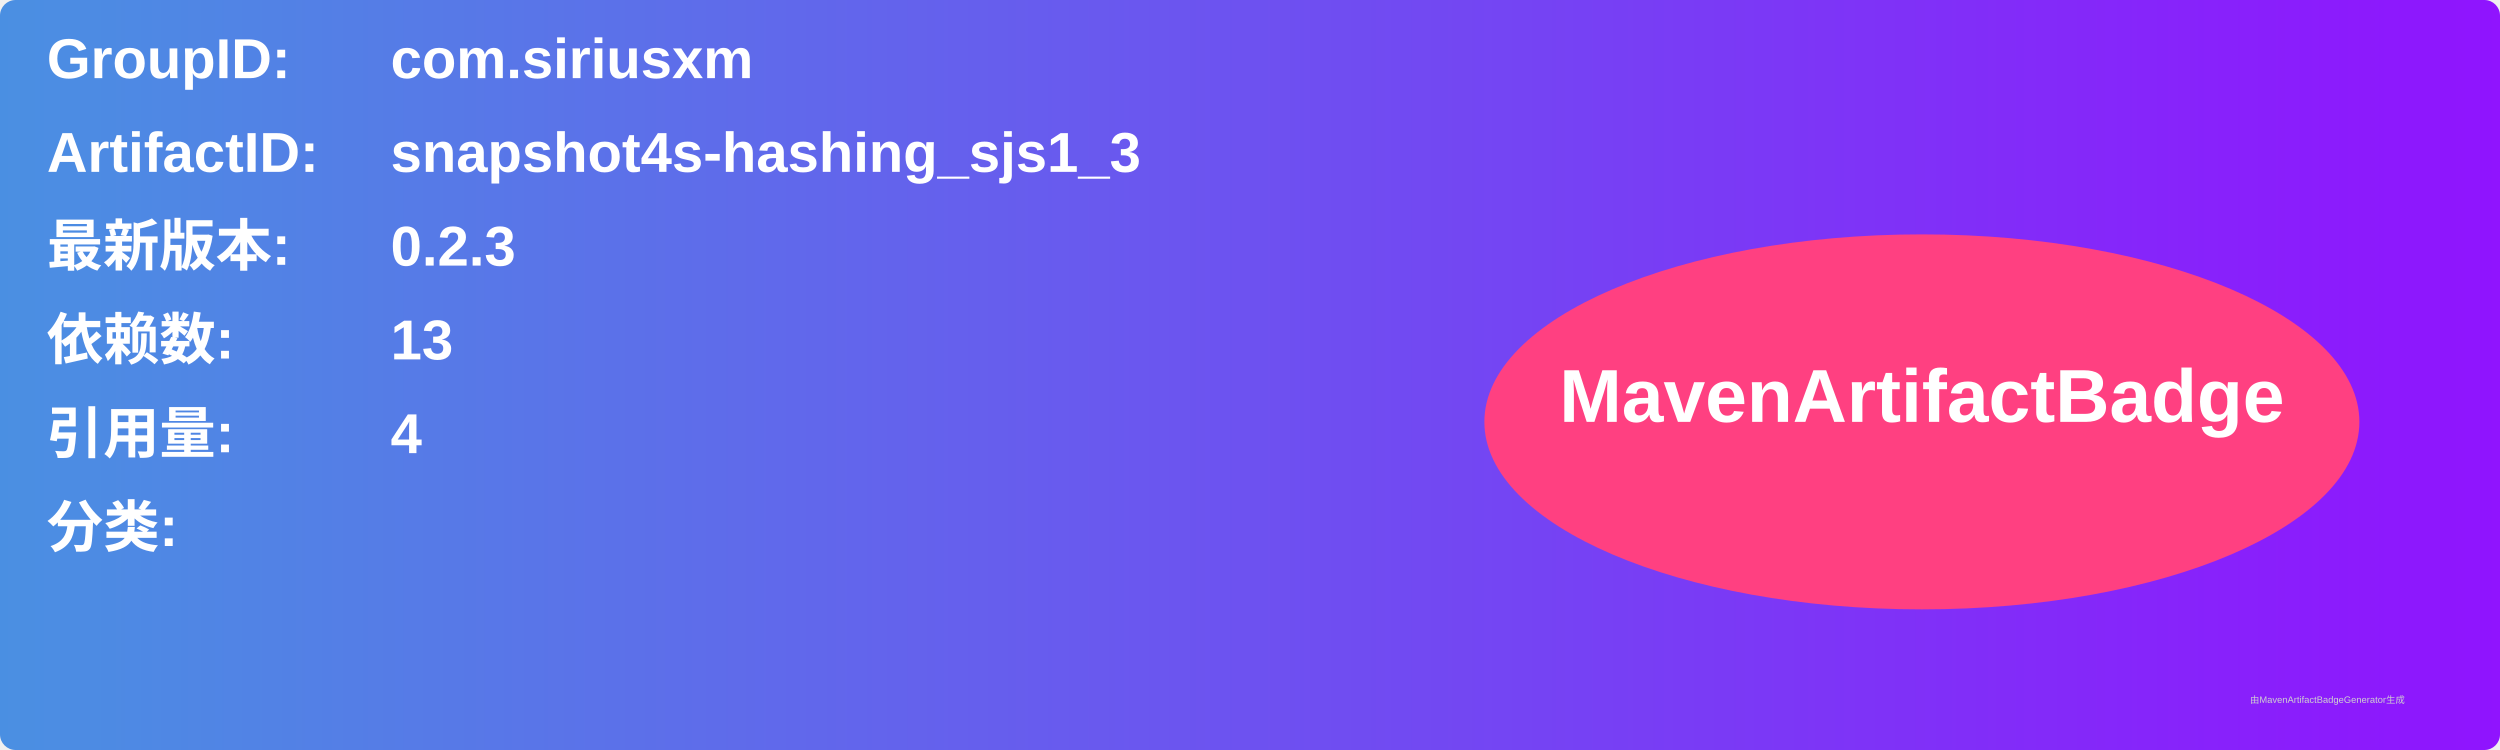
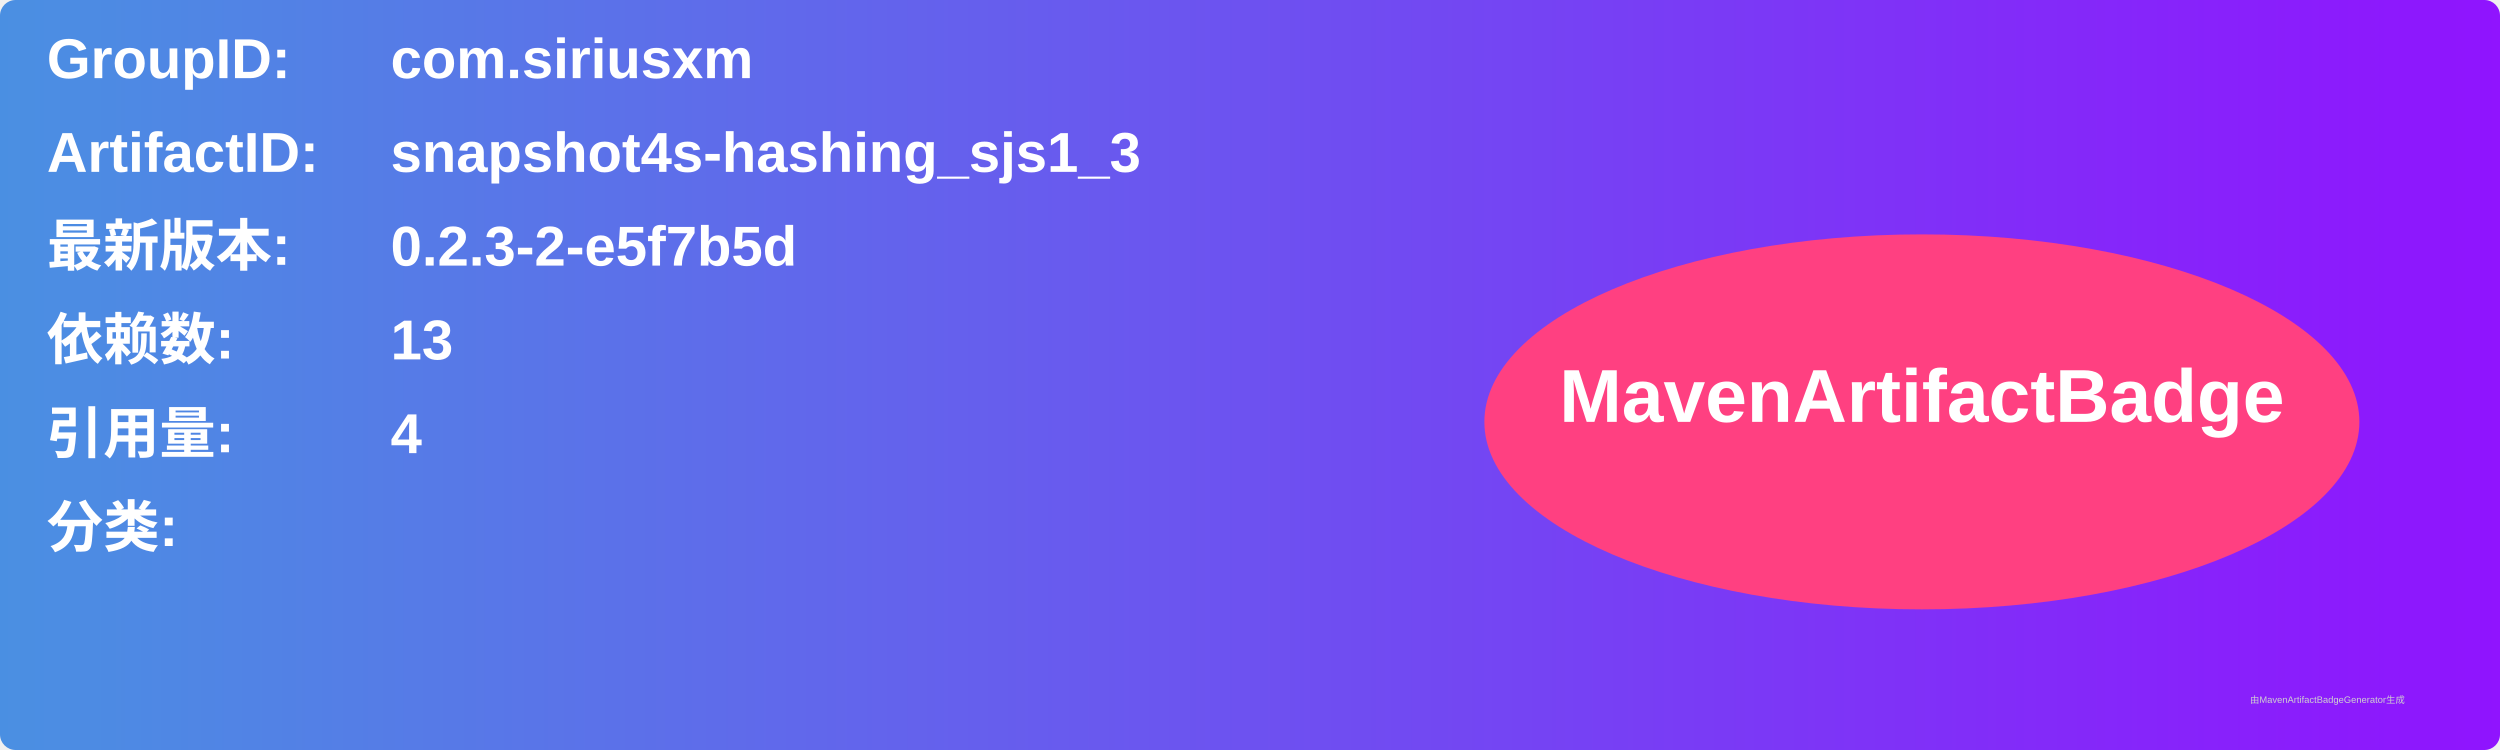
<svg xmlns="http://www.w3.org/2000/svg" width="800" height="240" viewBox="0 0 800 240">
  <linearGradient id="grad" x1="0%" y1="0%" x2="100%" y2="0%">
    <stop offset="0%" stop-color="#4a90e2" />
    <stop offset="100%" stop-color="#9013fe" />
  </linearGradient>
  <rect width="100%" height="100%" rx="5" ry="5" fill="url(#grad)" />
  <g transform="translate(15, 15)">
    <text x="0" y="10" font-family="Arial" font-size="18" fill="white" font-weight="bold" width="260">GroupID:</text>
    <text x="110" y="10" font-family="Arial" font-size="18" fill="white" font-weight="bold" width="460">com.siriusxm</text>
    <text x="0" y="40" font-family="Arial" font-size="18" fill="white" font-weight="bold" width="260">ArtifactID:</text>
    <text x="110" y="40" font-family="Arial" font-size="18" fill="white" font-weight="bold" width="460">snapshot4s-hashing_sjs1_3</text>
    <text x="0" y="70" font-family="Arial" font-size="18" fill="white" font-weight="bold">最新版本:</text>
    <text x="110" y="70" font-family="Arial" font-size="18" fill="white" font-weight="bold">
-       <tspan font-weight="bold">0.2.3</tspan>
+       <tspan font-weight="bold">0.2.3-2-e5f7b5d</tspan>
    </text>
    <text x="0" y="100" font-family="Arial" font-size="18" fill="white" font-weight="bold">依赖数: </text>
    <text x="110" y="100" font-family="Arial" font-size="18" fill="white">
      <tspan font-weight="bold">13</tspan>
    </text>
    <text x="0" y="130" font-family="Arial" font-size="18" fill="white" font-weight="bold">引用量: </text>
    <text x="110" y="130" font-family="Arial" font-size="18" fill="white">
      <tspan font-weight="bold">4</tspan>
    </text>
    <text x="0" y="160" font-family="Arial" font-size="18" fill="white" font-weight="bold">分类:</text>
    <text x="10" y="190" font-family="Arial" font-size="10" fill="white">
      <tspan font-weight="bold" />
    </text>
    <ellipse cx="600" cy="120" rx="140" ry="60" fill="#ff4081" />
    <text x="600" y="120" text-anchor="middle" font-family="Arial" font-size="24" fill="white" font-weight="bold">MavenArtifactBadge</text>
  </g>
  <text x="720" y="225" font-family="Arial" font-size="3" fill="#d0d0d0">由MavenArtifactBadgeGenerator生成</text>
</svg>
